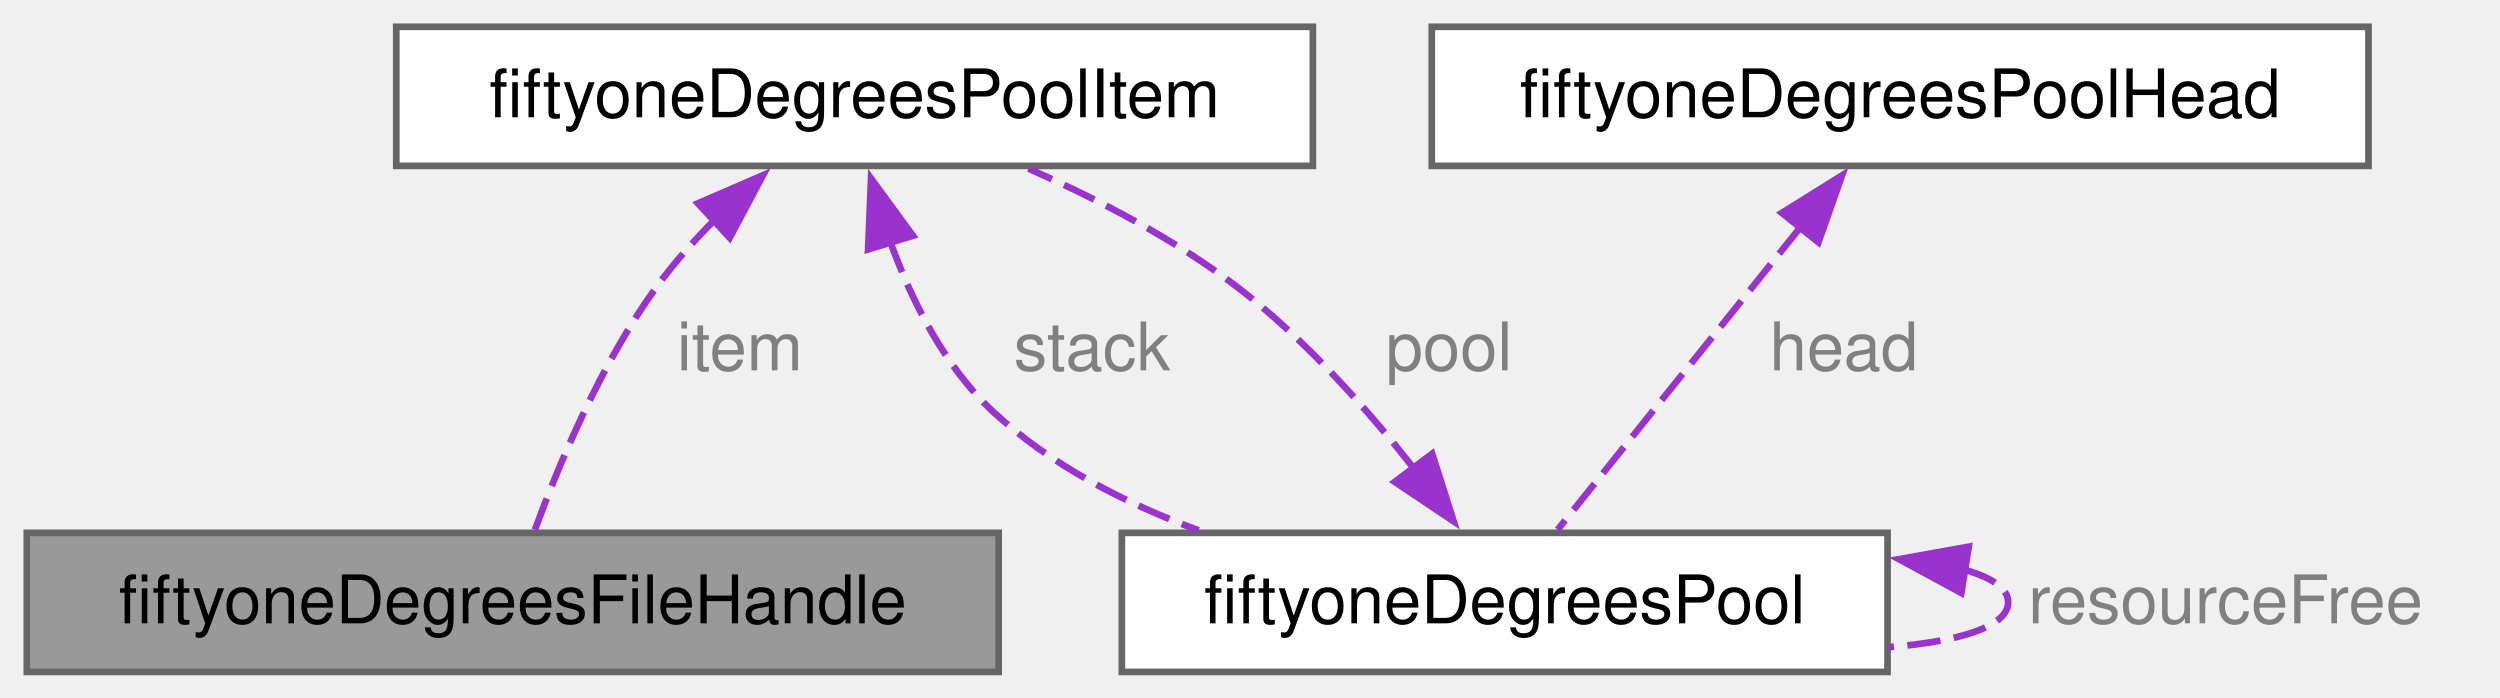
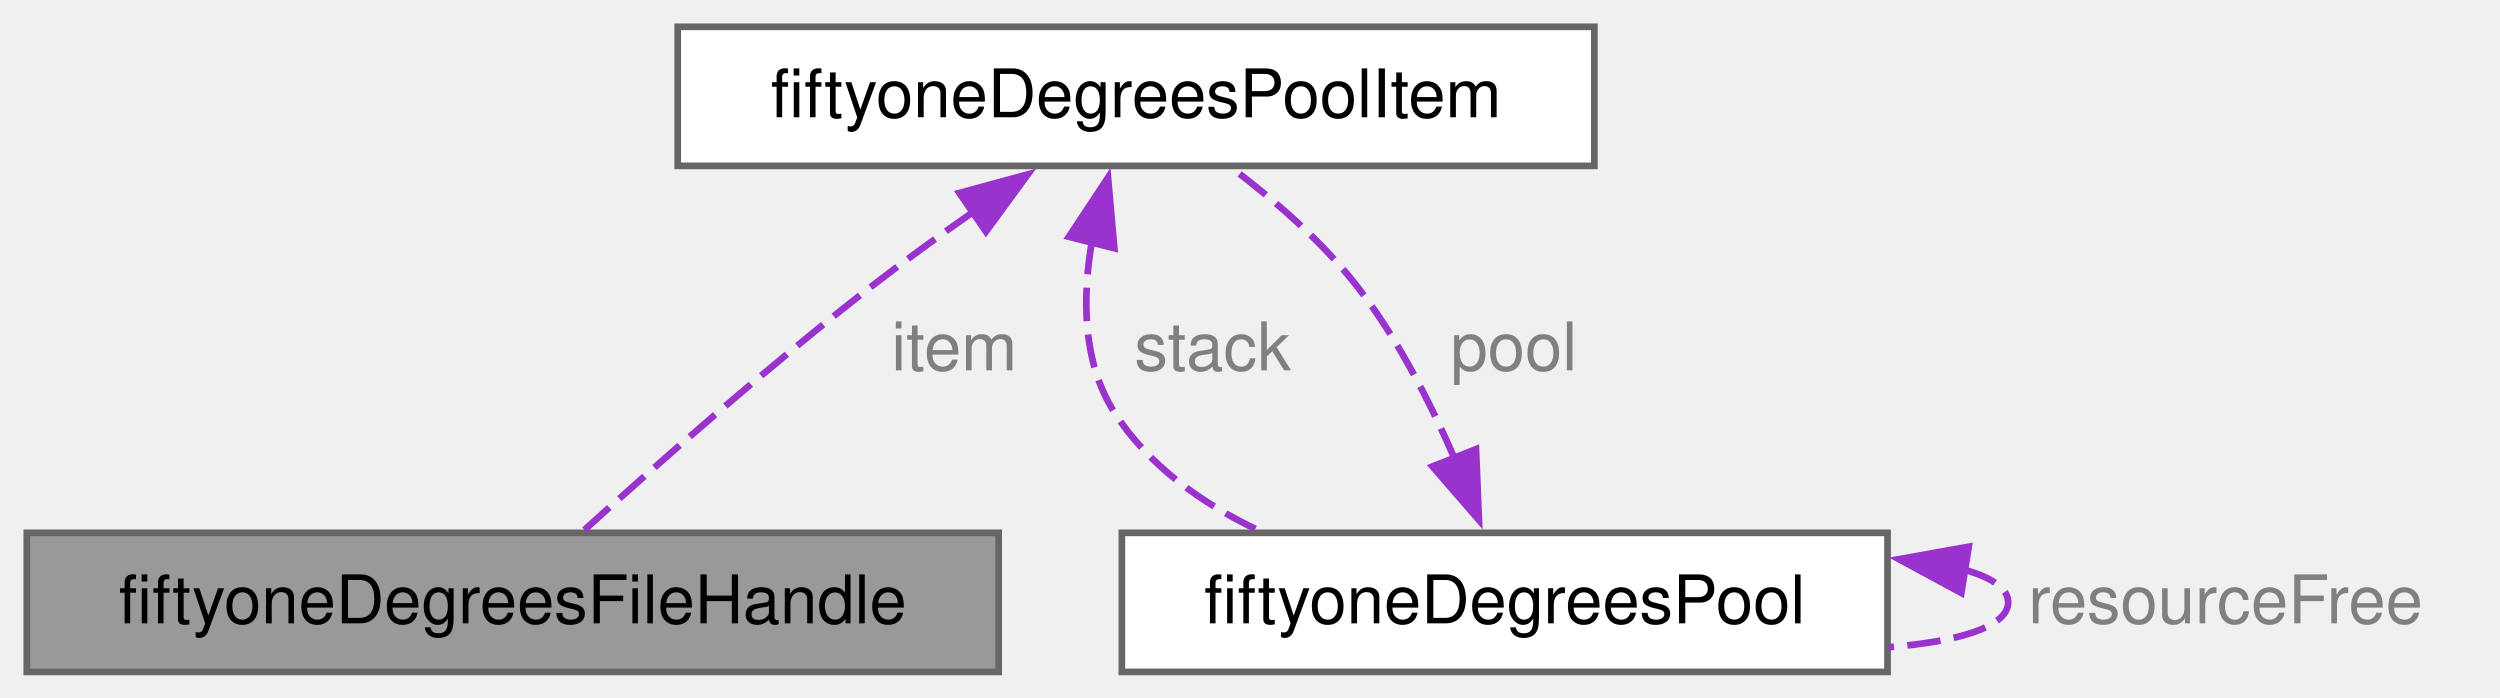
<svg xmlns="http://www.w3.org/2000/svg" xmlns:xlink="http://www.w3.org/1999/xlink" width="373pt" height="104pt" viewBox="0.00 0.00 373.00 104.00">
  <g id="graph0" class="graph" transform="scale(1 1) rotate(0) translate(4 100.25)">
    <g id="Node000001" class="node">
      <g id="a_Node000001">
        <a xlink:title="File handle node in the stack of handles.">
          <polygon fill="#999999" stroke="#666666" points="145,-20.75 0,-20.75 0,0 145,0 145,-20.75" />
          <text xml:space="preserve" text-anchor="middle" x="72.5" y="-7.25" font-family="Helvetica,sans-Serif" font-size="10.00">fiftyoneDegreesFileHandle</text>
        </a>
      </g>
    </g>
    <g id="Node000002" class="node">
      <g id="a_Node000002">
        <a xlink:href="structfiftyone_degrees_pool_item.html" target="_top" xlink:title="Pool item node in the stack of items.">
-           <polygon fill="white" stroke="#666666" points="191.88,-96.25 55.12,-96.25 55.12,-75.5 191.88,-75.5 191.88,-96.25" />
-           <text xml:space="preserve" text-anchor="middle" x="123.5" y="-82.75" font-family="Helvetica,sans-Serif" font-size="10.00">fiftyoneDegreesPoolItem</text>
+           <polygon fill="white" stroke="#666666" points="233.88,-96.25 97.12,-96.25 97.12,-75.5 233.88,-75.5 233.88,-96.25" />
+           <text xml:space="preserve" text-anchor="middle" x="165.5" y="-82.75" font-family="Helvetica,sans-Serif" font-size="10.00">fiftyoneDegreesPoolItem</text>
        </a>
      </g>
    </g>
    <g id="edge1_Node000001_Node000002" class="edge">
      <g id="a_edge1_Node000001_Node000002">
        <a xlink:title=" ">
-           <path fill="none" stroke="#9a32cd" stroke-dasharray="5,2" d="M102.69,-67.51C99.56,-64.37 96.53,-60.98 94,-57.5 85.68,-46.07 79.36,-30.91 75.79,-21.15" />
-           <polygon fill="#9a32cd" stroke="#9a32cd" points="100.13,-69.91 109.85,-74.12 104.87,-64.77 100.13,-69.91" />
+           <path fill="none" stroke="#9a32cd" stroke-dasharray="5,2" d="M141.21,-68.64C136.12,-65.07 130.82,-61.23 126,-57.5 110.48,-45.49 93.46,-30.47 82.88,-20.9" />
+           <polygon fill="#9a32cd" stroke="#9a32cd" points="139.13,-71.46 149.36,-74.24 143.1,-65.69 139.13,-71.46" />
        </a>
      </g>
-       <text xml:space="preserve" text-anchor="start" x="97" y="-45" font-family="Helvetica,sans-Serif" font-size="10.00" fill="grey">item</text>
+       <text xml:space="preserve" text-anchor="start" x="129" y="-45" font-family="Helvetica,sans-Serif" font-size="10.00" fill="grey">item</text>
    </g>
    <g id="Node000003" class="node">
      <g id="a_Node000003">
        <a xlink:href="structfiftyone_degrees_pool.html" target="_top" xlink:title="Pool of resources stored as items in a stack.">
          <polygon fill="white" stroke="#666666" points="277.62,-20.75 163.38,-20.75 163.38,0 277.62,0 277.62,-20.75" />
          <text xml:space="preserve" text-anchor="middle" x="220.5" y="-7.25" font-family="Helvetica,sans-Serif" font-size="10.00">fiftyoneDegreesPool</text>
        </a>
      </g>
    </g>
    <g id="edge3_Node000003_Node000002" class="edge">
      <g id="a_edge3_Node000003_Node000002">
        <a xlink:title=" ">
-           <path fill="none" stroke="#9a32cd" stroke-dasharray="5,2" d="M128.78,-64.32C131.98,-55.44 136.9,-45.55 144.25,-38.75 152.82,-30.82 163.85,-25.16 174.84,-21.12" />
-           <polygon fill="#9a32cd" stroke="#9a32cd" points="125.52,-63.04 125.96,-73.63 132.21,-65.08 125.52,-63.04" />
+           <path fill="none" stroke="#9a32cd" stroke-dasharray="5,2" d="M158.92,-64.28C157.45,-55.79 157.51,-46.21 162.25,-38.75 167.28,-30.83 175.28,-25.16 183.76,-21.11" />
+           <polygon fill="#9a32cd" stroke="#9a32cd" points="155.47,-64.92 161.32,-73.76 162.26,-63.21 155.47,-64.92" />
        </a>
      </g>
-       <text xml:space="preserve" text-anchor="start" x="147.25" y="-45" font-family="Helvetica,sans-Serif" font-size="10.00" fill="grey">stack</text>
+       <text xml:space="preserve" text-anchor="start" x="165.25" y="-45" font-family="Helvetica,sans-Serif" font-size="10.00" fill="grey">stack</text>
    </g>
    <g id="edge2_Node000002_Node000003" class="edge">
      <g id="a_edge2_Node000002_Node000003">
        <a xlink:title=" ">
-           <path fill="none" stroke="#9a32cd" stroke-dasharray="5,2" d="M207,-30.3C199.87,-39.35 190.52,-49.85 180.5,-57.5 171.16,-64.63 159.67,-70.58 149.46,-75.09" />
-           <polygon fill="#9a32cd" stroke="#9a32cd" points="209.68,-32.56 212.89,-22.46 204.09,-28.35 209.68,-32.56" />
+           <path fill="none" stroke="#9a32cd" stroke-dasharray="5,2" d="M213.05,-31.76C209.4,-40.2 204.5,-49.8 198.5,-57.5 193.29,-64.2 186.17,-70.36 179.88,-75.13" />
+           <polygon fill="#9a32cd" stroke="#9a32cd" points="216.22,-33.24 216.66,-22.65 209.72,-30.65 216.22,-33.24" />
        </a>
      </g>
-       <text xml:space="preserve" text-anchor="start" x="202.74" y="-45" font-family="Helvetica,sans-Serif" font-size="10.00" fill="grey">pool</text>
+       <text xml:space="preserve" text-anchor="start" x="212.41" y="-45" font-family="Helvetica,sans-Serif" font-size="10.00" fill="grey">pool</text>
    </g>
-     <g id="edge5_Node000003_Node000003" class="edge">
-       <g id="a_edge5_Node000003_Node000003">
+     <g id="edge4_Node000003_Node000003" class="edge">
+       <g id="a_edge4_Node000003_Node000003">
        <a xlink:title=" ">
          <path fill="none" stroke="#9a32cd" stroke-dasharray="5,2" d="M289.08,-15.25C293.17,-14.09 295.62,-12.46 295.62,-10.38 295.62,-6.76 288.29,-4.53 277.82,-3.69" />
          <polygon fill="#9a32cd" stroke="#9a32cd" points="288.63,-11.78 279.32,-16.82 289.74,-18.69 288.63,-11.78" />
        </a>
      </g>
      <text xml:space="preserve" text-anchor="start" x="298.62" y="-7.25" font-family="Helvetica,sans-Serif" font-size="10.00" fill="grey">resourceFree</text>
    </g>
-     <g id="Node000004" class="node">
-       <g id="a_Node000004">
-         <a xlink:href="unionfiftyone_degrees_pool_head.html" target="_top" xlink:title="The head of the stack used for pop and push operations.">
-           <polygon fill="white" stroke="#666666" points="349.38,-96.25 209.62,-96.25 209.62,-75.5 349.38,-75.5 349.38,-96.25" />
-           <text xml:space="preserve" text-anchor="middle" x="279.5" y="-82.75" font-family="Helvetica,sans-Serif" font-size="10.00">fiftyoneDegreesPoolHead</text>
-         </a>
-       </g>
-     </g>
-     <g id="edge4_Node000003_Node000004" class="edge">
-       <g id="a_edge4_Node000003_Node000004">
-         <a xlink:title=" ">
-           <path fill="none" stroke="#9a32cd" stroke-dasharray="5,2" d="M264.58,-66.29C253.08,-51.96 237.63,-32.71 228.4,-21.22" />
-           <polygon fill="#9a32cd" stroke="#9a32cd" points="261.85,-68.48 270.84,-74.09 267.31,-64.1 261.85,-68.48" />
-         </a>
-       </g>
-       <text xml:space="preserve" text-anchor="start" x="260.02" y="-45" font-family="Helvetica,sans-Serif" font-size="10.00" fill="grey">head</text>
-     </g>
  </g>
</svg>
